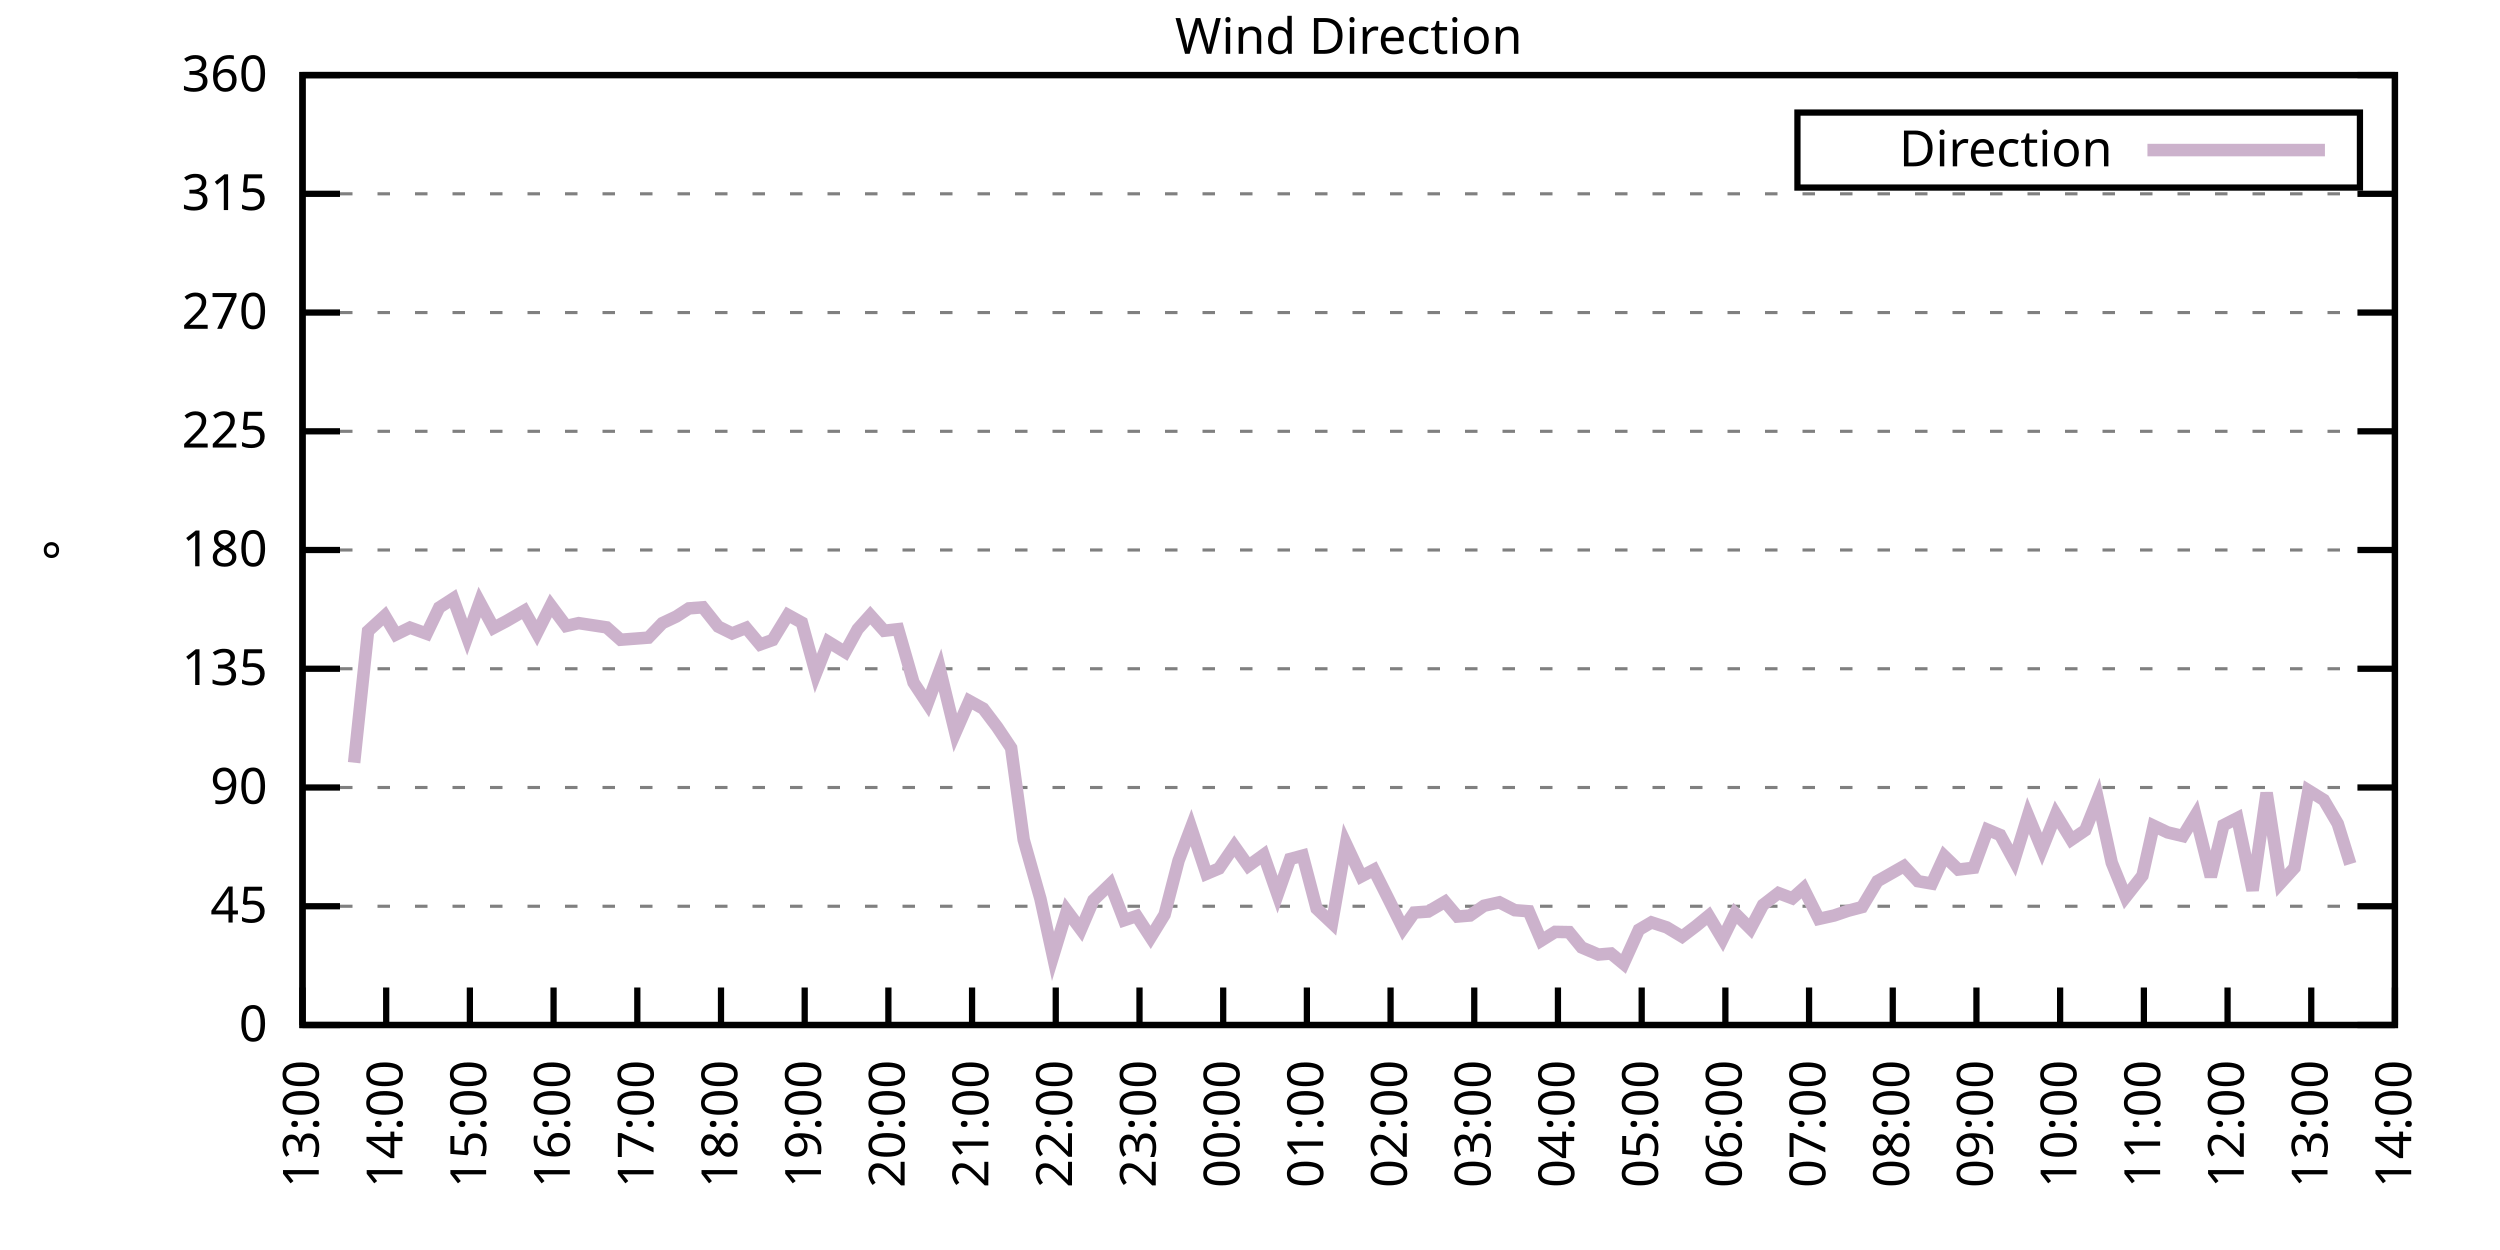
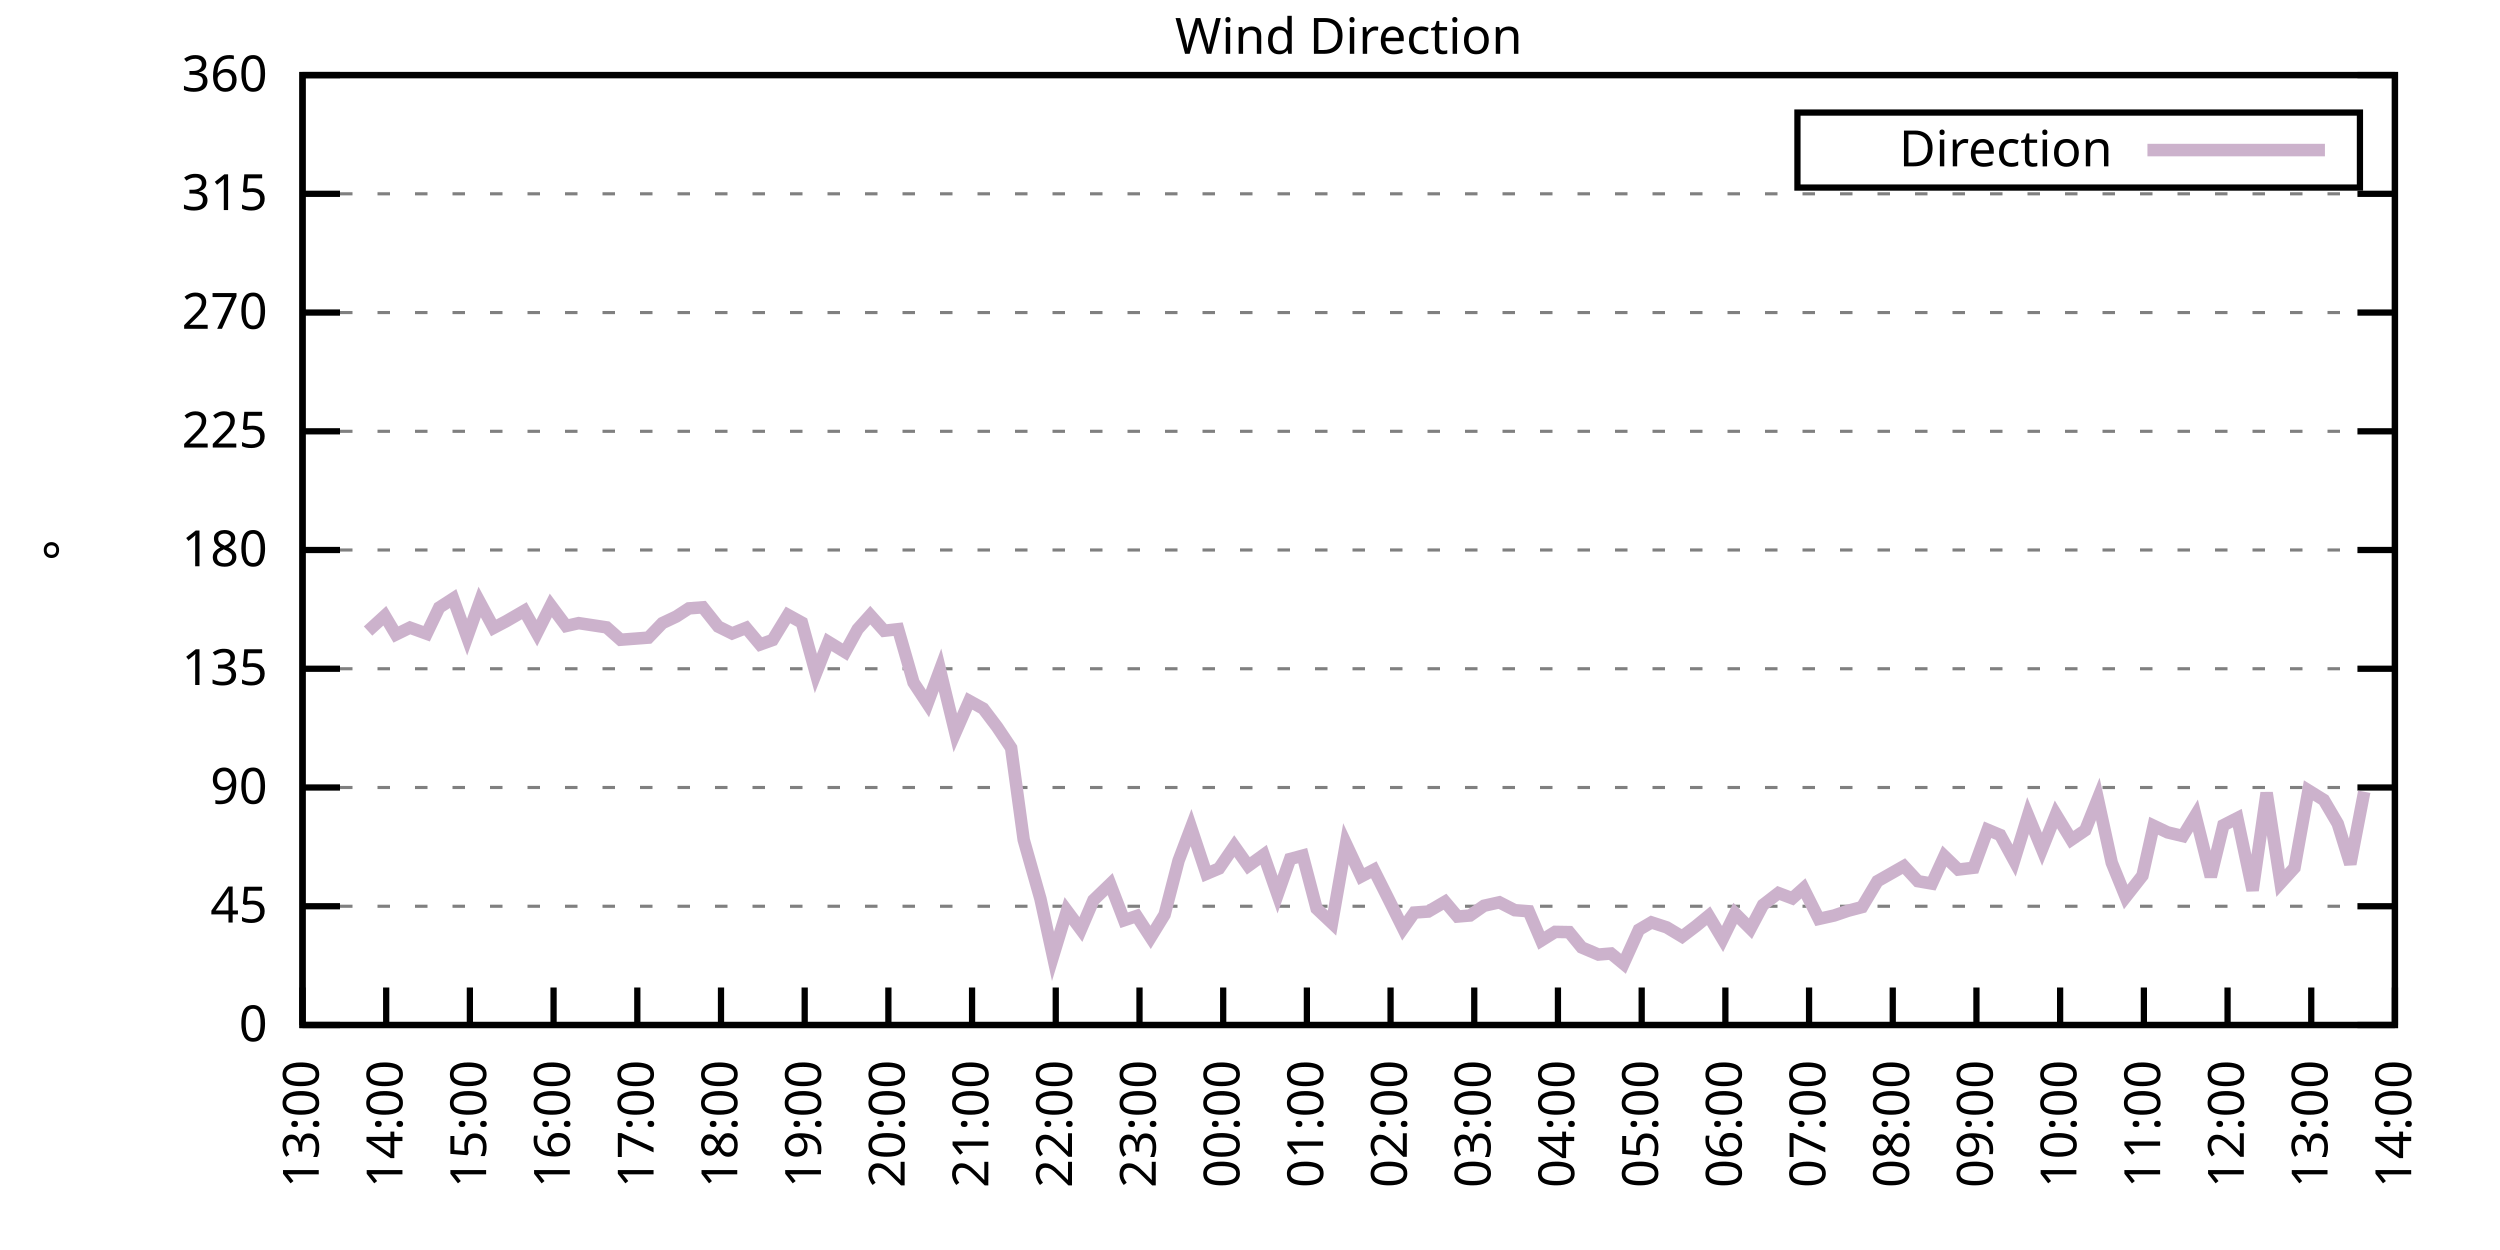
<svg xmlns="http://www.w3.org/2000/svg" xmlns:xlink="http://www.w3.org/1999/xlink" width="400" height="200" viewBox="0 0 400 200">
  <g id="gnuplot_canvas">
    <rect x="0" y="0" width="400" height="200" fill="none" />
    <defs>
      <circle id="gpDot" r="0.5" stroke-width="0.5" stroke="currentColor" />
      <path id="gpPt0" stroke-width="0.333" stroke="currentColor" d="M-1,0 h2 M0,-1 v2" />
      <path id="gpPt1" stroke-width="0.333" stroke="currentColor" d="M-1,-1 L1,1 M1,-1 L-1,1" />
      <path id="gpPt2" stroke-width="0.333" stroke="currentColor" d="M-1,0 L1,0 M0,-1 L0,1 M-1,-1 L1,1 M-1,1 L1,-1" />
      <rect id="gpPt3" stroke-width="0.333" stroke="currentColor" x="-1" y="-1" width="2" height="2" />
      <rect id="gpPt4" stroke-width="0.333" stroke="currentColor" fill="currentColor" x="-1" y="-1" width="2" height="2" />
      <circle id="gpPt5" stroke-width="0.333" stroke="currentColor" cx="0" cy="0" r="1" />
      <use xlink:href="#gpPt5" id="gpPt6" fill="currentColor" stroke="none" />
      <path id="gpPt7" stroke-width="0.333" stroke="currentColor" d="M0,-1.33 L-1.33,0.67 L1.33,0.67 z" />
      <use xlink:href="#gpPt7" id="gpPt8" fill="currentColor" stroke="none" />
      <use xlink:href="#gpPt7" id="gpPt9" stroke="currentColor" transform="rotate(180)" />
      <use xlink:href="#gpPt9" id="gpPt10" fill="currentColor" stroke="none" />
      <use xlink:href="#gpPt3" id="gpPt11" stroke="currentColor" transform="rotate(45)" />
      <use xlink:href="#gpPt11" id="gpPt12" fill="currentColor" stroke="none" />
      <path id="gpPt13" stroke-width="0.333" stroke="currentColor" d="M0,1.330 L1.265,0.411 L0.782,-1.067 L-0.782,-1.076 L-1.265,0.411 z" />
      <use xlink:href="#gpPt13" id="gpPt14" fill="currentColor" stroke="none" />
      <filter id="textbox" filterUnits="objectBoundingBox" x="0" y="0" height="1" width="1">
        <feFlood flood-color="white" flood-opacity="1" result="bgnd" />
        <feComposite in="SourceGraphic" in2="bgnd" operator="atop" />
      </filter>
      <filter id="greybox" filterUnits="objectBoundingBox" x="0" y="0" height="1" width="1">
        <feFlood flood-color="lightgrey" flood-opacity="1" result="grey" />
        <feComposite in="SourceGraphic" in2="grey" operator="atop" />
      </filter>
    </defs>
    <g fill="none" color="white" stroke="currentColor" stroke-width="1.00" stroke-linecap="butt" stroke-linejoin="miter">
</g>
    <g fill="none" color="black" stroke="currentColor" stroke-width="1.00" stroke-linecap="butt" stroke-linejoin="miter">
      <g stroke="none" shape-rendering="crispEdges">
        <polygon fill="rgb(255, 255, 255)" points="48.40,164.00 383.18,164.00 383.18,12.02 48.40,12.02 " />
      </g>
    </g>
    <g fill="none" color="black" stroke="currentColor" stroke-width="1.00" stroke-linecap="butt" stroke-linejoin="miter">
</g>
    <g fill="none" color="black" stroke="black" stroke-width="0.50" stroke-linecap="butt" stroke-linejoin="miter">
</g>
    <g fill="none" color="gray" stroke="currentColor" stroke-width="0.50" stroke-linecap="butt" stroke-linejoin="miter">
      <path stroke="gray" stroke-dasharray="2,4" class="gridline" d="M48.40,164.00 L383.19,164.00  " />
    </g>
    <g fill="none" color="gray" stroke="gray" stroke-width="1.00" stroke-linecap="butt" stroke-linejoin="miter">
</g>
    <g fill="none" color="black" stroke="currentColor" stroke-width="1.00" stroke-linecap="butt" stroke-linejoin="miter">
      <path stroke="black" d="M48.40,164.00 L54.40,164.00 M383.19,164.00 L377.19,164.00  " />
      <g transform="translate(42.80,166.60)" stroke="none" fill="black" font-family="Sans" font-size="8.00" text-anchor="end">
        <text>
          <tspan font-family="Sans"> 0</tspan>
        </text>
      </g>
    </g>
    <g fill="none" color="black" stroke="currentColor" stroke-width="1.00" stroke-linecap="butt" stroke-linejoin="miter">
</g>
    <g fill="none" color="black" stroke="black" stroke-width="0.50" stroke-linecap="butt" stroke-linejoin="miter">
</g>
    <g fill="none" color="gray" stroke="currentColor" stroke-width="0.50" stroke-linecap="butt" stroke-linejoin="miter">
      <path stroke="gray" stroke-dasharray="2,4" class="gridline" d="M48.40,145.00 L383.19,145.00  " />
    </g>
    <g fill="none" color="gray" stroke="gray" stroke-width="1.00" stroke-linecap="butt" stroke-linejoin="miter">
</g>
    <g fill="none" color="black" stroke="currentColor" stroke-width="1.00" stroke-linecap="butt" stroke-linejoin="miter">
      <path stroke="black" d="M48.40,145.00 L54.40,145.00 M383.19,145.00 L377.19,145.00  " />
      <g transform="translate(42.80,147.60)" stroke="none" fill="black" font-family="Sans" font-size="8.00" text-anchor="end">
        <text>
          <tspan font-family="Sans"> 45</tspan>
        </text>
      </g>
    </g>
    <g fill="none" color="black" stroke="currentColor" stroke-width="1.00" stroke-linecap="butt" stroke-linejoin="miter">
</g>
    <g fill="none" color="black" stroke="black" stroke-width="0.50" stroke-linecap="butt" stroke-linejoin="miter">
</g>
    <g fill="none" color="gray" stroke="currentColor" stroke-width="0.50" stroke-linecap="butt" stroke-linejoin="miter">
      <path stroke="gray" stroke-dasharray="2,4" class="gridline" d="M48.40,126.00 L383.19,126.00  " />
    </g>
    <g fill="none" color="gray" stroke="gray" stroke-width="1.00" stroke-linecap="butt" stroke-linejoin="miter">
</g>
    <g fill="none" color="black" stroke="currentColor" stroke-width="1.00" stroke-linecap="butt" stroke-linejoin="miter">
      <path stroke="black" d="M48.40,126.00 L54.40,126.00 M383.19,126.00 L377.19,126.00  " />
      <g transform="translate(42.80,128.60)" stroke="none" fill="black" font-family="Sans" font-size="8.00" text-anchor="end">
        <text>
          <tspan font-family="Sans"> 90</tspan>
        </text>
      </g>
    </g>
    <g fill="none" color="black" stroke="currentColor" stroke-width="1.00" stroke-linecap="butt" stroke-linejoin="miter">
</g>
    <g fill="none" color="black" stroke="black" stroke-width="0.50" stroke-linecap="butt" stroke-linejoin="miter">
</g>
    <g fill="none" color="gray" stroke="currentColor" stroke-width="0.50" stroke-linecap="butt" stroke-linejoin="miter">
      <path stroke="gray" stroke-dasharray="2,4" class="gridline" d="M48.40,107.00 L383.19,107.00  " />
    </g>
    <g fill="none" color="gray" stroke="gray" stroke-width="1.00" stroke-linecap="butt" stroke-linejoin="miter">
</g>
    <g fill="none" color="black" stroke="currentColor" stroke-width="1.00" stroke-linecap="butt" stroke-linejoin="miter">
      <path stroke="black" d="M48.40,107.00 L54.40,107.00 M383.19,107.00 L377.19,107.00  " />
      <g transform="translate(42.80,109.60)" stroke="none" fill="black" font-family="Sans" font-size="8.00" text-anchor="end">
        <text>
          <tspan font-family="Sans"> 135</tspan>
        </text>
      </g>
    </g>
    <g fill="none" color="black" stroke="currentColor" stroke-width="1.00" stroke-linecap="butt" stroke-linejoin="miter">
</g>
    <g fill="none" color="black" stroke="black" stroke-width="0.50" stroke-linecap="butt" stroke-linejoin="miter">
</g>
    <g fill="none" color="gray" stroke="currentColor" stroke-width="0.50" stroke-linecap="butt" stroke-linejoin="miter">
      <path stroke="gray" stroke-dasharray="2,4" class="gridline" d="M48.40,88.00 L383.19,88.00  " />
    </g>
    <g fill="none" color="gray" stroke="gray" stroke-width="1.00" stroke-linecap="butt" stroke-linejoin="miter">
</g>
    <g fill="none" color="black" stroke="currentColor" stroke-width="1.00" stroke-linecap="butt" stroke-linejoin="miter">
      <path stroke="black" d="M48.40,88.00 L54.40,88.00 M383.19,88.00 L377.19,88.00  " />
      <g transform="translate(42.80,90.60)" stroke="none" fill="black" font-family="Sans" font-size="8.00" text-anchor="end">
        <text>
          <tspan font-family="Sans"> 180</tspan>
        </text>
      </g>
    </g>
    <g fill="none" color="black" stroke="currentColor" stroke-width="1.00" stroke-linecap="butt" stroke-linejoin="miter">
</g>
    <g fill="none" color="black" stroke="black" stroke-width="0.50" stroke-linecap="butt" stroke-linejoin="miter">
</g>
    <g fill="none" color="gray" stroke="currentColor" stroke-width="0.50" stroke-linecap="butt" stroke-linejoin="miter">
      <path stroke="gray" stroke-dasharray="2,4" class="gridline" d="M48.40,69.01 L383.19,69.01  " />
    </g>
    <g fill="none" color="gray" stroke="gray" stroke-width="1.00" stroke-linecap="butt" stroke-linejoin="miter">
</g>
    <g fill="none" color="black" stroke="currentColor" stroke-width="1.00" stroke-linecap="butt" stroke-linejoin="miter">
      <path stroke="black" d="M48.40,69.01 L54.40,69.01 M383.19,69.01 L377.19,69.01  " />
      <g transform="translate(42.80,71.61)" stroke="none" fill="black" font-family="Sans" font-size="8.00" text-anchor="end">
        <text>
          <tspan font-family="Sans"> 225</tspan>
        </text>
      </g>
    </g>
    <g fill="none" color="black" stroke="currentColor" stroke-width="1.00" stroke-linecap="butt" stroke-linejoin="miter">
</g>
    <g fill="none" color="black" stroke="black" stroke-width="0.50" stroke-linecap="butt" stroke-linejoin="miter">
</g>
    <g fill="none" color="gray" stroke="currentColor" stroke-width="0.50" stroke-linecap="butt" stroke-linejoin="miter">
      <path stroke="gray" stroke-dasharray="2,4" class="gridline" d="M48.40,50.01 L383.19,50.01  " />
    </g>
    <g fill="none" color="gray" stroke="gray" stroke-width="1.00" stroke-linecap="butt" stroke-linejoin="miter">
</g>
    <g fill="none" color="black" stroke="currentColor" stroke-width="1.00" stroke-linecap="butt" stroke-linejoin="miter">
      <path stroke="black" d="M48.40,50.01 L54.40,50.01 M383.19,50.01 L377.19,50.01  " />
      <g transform="translate(42.80,52.61)" stroke="none" fill="black" font-family="Sans" font-size="8.00" text-anchor="end">
        <text>
          <tspan font-family="Sans"> 270</tspan>
        </text>
      </g>
    </g>
    <g fill="none" color="black" stroke="currentColor" stroke-width="1.00" stroke-linecap="butt" stroke-linejoin="miter">
</g>
    <g fill="none" color="black" stroke="black" stroke-width="0.50" stroke-linecap="butt" stroke-linejoin="miter">
</g>
    <g fill="none" color="gray" stroke="currentColor" stroke-width="0.50" stroke-linecap="butt" stroke-linejoin="miter">
      <path stroke="gray" stroke-dasharray="2,4" class="gridline" d="M48.40,31.01 L383.19,31.01  " />
    </g>
    <g fill="none" color="gray" stroke="gray" stroke-width="1.00" stroke-linecap="butt" stroke-linejoin="miter">
</g>
    <g fill="none" color="black" stroke="currentColor" stroke-width="1.00" stroke-linecap="butt" stroke-linejoin="miter">
      <path stroke="black" d="M48.40,31.01 L54.40,31.01 M383.19,31.01 L377.19,31.01  " />
      <g transform="translate(42.80,33.61)" stroke="none" fill="black" font-family="Sans" font-size="8.00" text-anchor="end">
        <text>
          <tspan font-family="Sans"> 315</tspan>
        </text>
      </g>
    </g>
    <g fill="none" color="black" stroke="currentColor" stroke-width="1.00" stroke-linecap="butt" stroke-linejoin="miter">
</g>
    <g fill="none" color="black" stroke="black" stroke-width="0.50" stroke-linecap="butt" stroke-linejoin="miter">
</g>
    <g fill="none" color="gray" stroke="currentColor" stroke-width="0.50" stroke-linecap="butt" stroke-linejoin="miter">
      <path stroke="gray" stroke-dasharray="2,4" class="gridline" d="M48.40,12.01 L383.19,12.01  " />
    </g>
    <g fill="none" color="gray" stroke="gray" stroke-width="1.00" stroke-linecap="butt" stroke-linejoin="miter">
</g>
    <g fill="none" color="black" stroke="currentColor" stroke-width="1.00" stroke-linecap="butt" stroke-linejoin="miter">
      <path stroke="black" d="M48.40,12.01 L54.40,12.01 M383.19,12.01 L377.19,12.01  " />
      <g transform="translate(42.80,14.61)" stroke="none" fill="black" font-family="Sans" font-size="8.00" text-anchor="end">
        <text>
          <tspan font-family="Sans"> 360</tspan>
        </text>
      </g>
    </g>
    <g fill="none" color="black" stroke="currentColor" stroke-width="1.00" stroke-linecap="butt" stroke-linejoin="miter">
      <path stroke="black" d="M48.40,164.00 L48.40,158.00  " />
      <g transform="translate(51.00,169.60) rotate(270.00)" stroke="none" fill="black" font-family="Sans" font-size="8.00" text-anchor="end">
        <text>
          <tspan font-family="Sans">13:00</tspan>
        </text>
      </g>
    </g>
    <g fill="none" color="black" stroke="currentColor" stroke-width="1.00" stroke-linecap="butt" stroke-linejoin="miter">
      <path stroke="black" d="M61.79,164.00 L61.79,158.00  " />
      <g transform="translate(64.39,169.60) rotate(270.00)" stroke="none" fill="black" font-family="Sans" font-size="8.00" text-anchor="end">
        <text>
          <tspan font-family="Sans">14:00</tspan>
        </text>
      </g>
    </g>
    <g fill="none" color="black" stroke="currentColor" stroke-width="1.00" stroke-linecap="butt" stroke-linejoin="miter">
      <path stroke="black" d="M75.18,164.00 L75.18,158.00  " />
      <g transform="translate(77.78,169.60) rotate(270.00)" stroke="none" fill="black" font-family="Sans" font-size="8.00" text-anchor="end">
        <text>
          <tspan font-family="Sans">15:00</tspan>
        </text>
      </g>
    </g>
    <g fill="none" color="black" stroke="currentColor" stroke-width="1.00" stroke-linecap="butt" stroke-linejoin="miter">
      <path stroke="black" d="M88.57,164.00 L88.57,158.00  " />
      <g transform="translate(91.17,169.60) rotate(270.00)" stroke="none" fill="black" font-family="Sans" font-size="8.00" text-anchor="end">
        <text>
          <tspan font-family="Sans">16:00</tspan>
        </text>
      </g>
    </g>
    <g fill="none" color="black" stroke="currentColor" stroke-width="1.00" stroke-linecap="butt" stroke-linejoin="miter">
      <path stroke="black" d="M101.97,164.00 L101.97,158.00  " />
      <g transform="translate(104.57,169.60) rotate(270.00)" stroke="none" fill="black" font-family="Sans" font-size="8.00" text-anchor="end">
        <text>
          <tspan font-family="Sans">17:00</tspan>
        </text>
      </g>
    </g>
    <g fill="none" color="black" stroke="currentColor" stroke-width="1.00" stroke-linecap="butt" stroke-linejoin="miter">
      <path stroke="black" d="M115.36,164.00 L115.36,158.00  " />
      <g transform="translate(117.96,169.60) rotate(270.00)" stroke="none" fill="black" font-family="Sans" font-size="8.00" text-anchor="end">
        <text>
          <tspan font-family="Sans">18:00</tspan>
        </text>
      </g>
    </g>
    <g fill="none" color="black" stroke="currentColor" stroke-width="1.00" stroke-linecap="butt" stroke-linejoin="miter">
      <path stroke="black" d="M128.75,164.00 L128.75,158.00  " />
      <g transform="translate(131.35,169.60) rotate(270.00)" stroke="none" fill="black" font-family="Sans" font-size="8.00" text-anchor="end">
        <text>
          <tspan font-family="Sans">19:00</tspan>
        </text>
      </g>
    </g>
    <g fill="none" color="black" stroke="currentColor" stroke-width="1.00" stroke-linecap="butt" stroke-linejoin="miter">
      <path stroke="black" d="M142.14,164.00 L142.14,158.00  " />
      <g transform="translate(144.74,169.60) rotate(270.00)" stroke="none" fill="black" font-family="Sans" font-size="8.00" text-anchor="end">
        <text>
          <tspan font-family="Sans">20:00</tspan>
        </text>
      </g>
    </g>
    <g fill="none" color="black" stroke="currentColor" stroke-width="1.00" stroke-linecap="butt" stroke-linejoin="miter">
      <path stroke="black" d="M155.53,164.00 L155.53,158.00  " />
      <g transform="translate(158.13,169.60) rotate(270.00)" stroke="none" fill="black" font-family="Sans" font-size="8.00" text-anchor="end">
        <text>
          <tspan font-family="Sans">21:00</tspan>
        </text>
      </g>
    </g>
    <g fill="none" color="black" stroke="currentColor" stroke-width="1.00" stroke-linecap="butt" stroke-linejoin="miter">
      <path stroke="black" d="M168.92,164.00 L168.92,158.00  " />
      <g transform="translate(171.52,169.60) rotate(270.00)" stroke="none" fill="black" font-family="Sans" font-size="8.00" text-anchor="end">
        <text>
          <tspan font-family="Sans">22:00</tspan>
        </text>
      </g>
    </g>
    <g fill="none" color="black" stroke="currentColor" stroke-width="1.00" stroke-linecap="butt" stroke-linejoin="miter">
      <path stroke="black" d="M182.32,164.00 L182.32,158.00  " />
      <g transform="translate(184.92,169.60) rotate(270.00)" stroke="none" fill="black" font-family="Sans" font-size="8.00" text-anchor="end">
        <text>
          <tspan font-family="Sans">23:00</tspan>
        </text>
      </g>
    </g>
    <g fill="none" color="black" stroke="currentColor" stroke-width="1.00" stroke-linecap="butt" stroke-linejoin="miter">
      <path stroke="black" d="M195.71,164.00 L195.71,158.00  " />
      <g transform="translate(198.31,169.60) rotate(270.00)" stroke="none" fill="black" font-family="Sans" font-size="8.00" text-anchor="end">
        <text>
          <tspan font-family="Sans">00:00</tspan>
        </text>
      </g>
    </g>
    <g fill="none" color="black" stroke="currentColor" stroke-width="1.00" stroke-linecap="butt" stroke-linejoin="miter">
      <path stroke="black" d="M209.10,164.00 L209.10,158.00  " />
      <g transform="translate(211.70,169.60) rotate(270.00)" stroke="none" fill="black" font-family="Sans" font-size="8.00" text-anchor="end">
        <text>
          <tspan font-family="Sans">01:00</tspan>
        </text>
      </g>
    </g>
    <g fill="none" color="black" stroke="currentColor" stroke-width="1.00" stroke-linecap="butt" stroke-linejoin="miter">
      <path stroke="black" d="M222.49,164.00 L222.49,158.00  " />
      <g transform="translate(225.09,169.60) rotate(270.00)" stroke="none" fill="black" font-family="Sans" font-size="8.00" text-anchor="end">
        <text>
          <tspan font-family="Sans">02:00</tspan>
        </text>
      </g>
    </g>
    <g fill="none" color="black" stroke="currentColor" stroke-width="1.00" stroke-linecap="butt" stroke-linejoin="miter">
      <path stroke="black" d="M235.88,164.00 L235.88,158.00  " />
      <g transform="translate(238.48,169.60) rotate(270.00)" stroke="none" fill="black" font-family="Sans" font-size="8.00" text-anchor="end">
        <text>
          <tspan font-family="Sans">03:00</tspan>
        </text>
      </g>
    </g>
    <g fill="none" color="black" stroke="currentColor" stroke-width="1.00" stroke-linecap="butt" stroke-linejoin="miter">
      <path stroke="black" d="M249.27,164.00 L249.27,158.00  " />
      <g transform="translate(251.87,169.60) rotate(270.00)" stroke="none" fill="black" font-family="Sans" font-size="8.00" text-anchor="end">
        <text>
          <tspan font-family="Sans">04:00</tspan>
        </text>
      </g>
    </g>
    <g fill="none" color="black" stroke="currentColor" stroke-width="1.00" stroke-linecap="butt" stroke-linejoin="miter">
      <path stroke="black" d="M262.67,164.00 L262.67,158.00  " />
      <g transform="translate(265.27,169.60) rotate(270.00)" stroke="none" fill="black" font-family="Sans" font-size="8.00" text-anchor="end">
        <text>
          <tspan font-family="Sans">05:00</tspan>
        </text>
      </g>
    </g>
    <g fill="none" color="black" stroke="currentColor" stroke-width="1.00" stroke-linecap="butt" stroke-linejoin="miter">
      <path stroke="black" d="M276.06,164.00 L276.06,158.00  " />
      <g transform="translate(278.66,169.60) rotate(270.00)" stroke="none" fill="black" font-family="Sans" font-size="8.00" text-anchor="end">
        <text>
          <tspan font-family="Sans">06:00</tspan>
        </text>
      </g>
    </g>
    <g fill="none" color="black" stroke="currentColor" stroke-width="1.00" stroke-linecap="butt" stroke-linejoin="miter">
      <path stroke="black" d="M289.45,164.00 L289.45,158.00  " />
      <g transform="translate(292.05,169.60) rotate(270.00)" stroke="none" fill="black" font-family="Sans" font-size="8.00" text-anchor="end">
        <text>
          <tspan font-family="Sans">07:00</tspan>
        </text>
      </g>
    </g>
    <g fill="none" color="black" stroke="currentColor" stroke-width="1.00" stroke-linecap="butt" stroke-linejoin="miter">
      <path stroke="black" d="M302.84,164.00 L302.84,158.00  " />
      <g transform="translate(305.44,169.60) rotate(270.00)" stroke="none" fill="black" font-family="Sans" font-size="8.00" text-anchor="end">
        <text>
          <tspan font-family="Sans">08:00</tspan>
        </text>
      </g>
    </g>
    <g fill="none" color="black" stroke="currentColor" stroke-width="1.00" stroke-linecap="butt" stroke-linejoin="miter">
      <path stroke="black" d="M316.23,164.00 L316.23,158.00  " />
      <g transform="translate(318.83,169.60) rotate(270.00)" stroke="none" fill="black" font-family="Sans" font-size="8.00" text-anchor="end">
        <text>
          <tspan font-family="Sans">09:00</tspan>
        </text>
      </g>
    </g>
    <g fill="none" color="black" stroke="currentColor" stroke-width="1.00" stroke-linecap="butt" stroke-linejoin="miter">
      <path stroke="black" d="M329.62,164.00 L329.62,158.00  " />
      <g transform="translate(332.22,169.60) rotate(270.00)" stroke="none" fill="black" font-family="Sans" font-size="8.00" text-anchor="end">
        <text>
          <tspan font-family="Sans">10:00</tspan>
        </text>
      </g>
    </g>
    <g fill="none" color="black" stroke="currentColor" stroke-width="1.00" stroke-linecap="butt" stroke-linejoin="miter">
      <path stroke="black" d="M343.02,164.00 L343.02,158.00  " />
      <g transform="translate(345.62,169.60) rotate(270.00)" stroke="none" fill="black" font-family="Sans" font-size="8.00" text-anchor="end">
        <text>
          <tspan font-family="Sans">11:00</tspan>
        </text>
      </g>
    </g>
    <g fill="none" color="black" stroke="currentColor" stroke-width="1.00" stroke-linecap="butt" stroke-linejoin="miter">
      <path stroke="black" d="M356.41,164.00 L356.41,158.00  " />
      <g transform="translate(359.01,169.60) rotate(270.00)" stroke="none" fill="black" font-family="Sans" font-size="8.00" text-anchor="end">
        <text>
          <tspan font-family="Sans">12:00</tspan>
        </text>
      </g>
    </g>
    <g fill="none" color="black" stroke="currentColor" stroke-width="1.00" stroke-linecap="butt" stroke-linejoin="miter">
      <path stroke="black" d="M369.80,164.00 L369.80,158.00  " />
      <g transform="translate(372.40,169.60) rotate(270.00)" stroke="none" fill="black" font-family="Sans" font-size="8.00" text-anchor="end">
        <text>
          <tspan font-family="Sans">13:00</tspan>
        </text>
      </g>
    </g>
    <g fill="none" color="black" stroke="currentColor" stroke-width="1.00" stroke-linecap="butt" stroke-linejoin="miter">
      <path stroke="black" d="M383.19,164.00 L383.19,158.00  " />
      <g transform="translate(385.79,169.60) rotate(270.00)" stroke="none" fill="black" font-family="Sans" font-size="8.00" text-anchor="end">
        <text>
          <tspan font-family="Sans">14:00</tspan>
        </text>
      </g>
    </g>
    <g fill="none" color="black" stroke="currentColor" stroke-width="1.00" stroke-linecap="butt" stroke-linejoin="miter">
</g>
    <g fill="none" color="black" stroke="currentColor" stroke-width="1.00" stroke-linecap="butt" stroke-linejoin="miter">
      <path stroke="black" d="M48.40,12.01 L48.40,164.00 L383.19,164.00 L383.19,12.01 L48.40,12.01 Z  " />
    </g>
    <g fill="none" color="black" stroke="currentColor" stroke-width="1.00" stroke-linecap="butt" stroke-linejoin="miter">
</g>
    <g fill="none" color="black" stroke="currentColor" stroke-width="1.00" stroke-linecap="butt" stroke-linejoin="miter">
      <path stroke="black" d="M287.59,30.01 L287.59,18.01 L377.59,18.01 L377.59,30.01 L287.59,30.01 Z  " />
    </g>
    <g id="Wind_direction_plot_1">
      <g fill="none" color="white" stroke="black" stroke-width="2.00" stroke-linecap="butt" stroke-linejoin="miter">
</g>
      <g fill="none" color="black" stroke="currentColor" stroke-width="2.00" stroke-linecap="butt" stroke-linejoin="miter">
        <g transform="translate(337.99,26.61)" stroke="none" fill="black" font-family="Sans" font-size="8.00" text-anchor="end">
          <text>
            <tspan font-family="Sans">Direction</tspan>
          </text>
        </g>
      </g>
      <g fill="none" color="black" stroke="currentColor" stroke-width="2.00" stroke-linecap="butt" stroke-linejoin="miter">
-         <path stroke="rgb(204, 178, 204)" d="M343.59,24.01 L371.99,24.01 M56.66,122.03 L58.89,100.97 L61.57,98.52 L63.35,101.52 L65.59,100.42 L68.26,101.39   L70.27,97.21 L72.50,95.77 L74.74,101.94 L76.75,96.32 L78.98,100.46 L80.99,99.40 L83.89,97.72 L85.90,101.30   L88.13,96.87 L90.58,100.16 L92.59,99.70 L94.82,100.04 L97.06,100.38 L99.29,102.36 L101.52,102.19 L103.75,102.02   L105.98,99.70 L108.22,98.64 L110.22,97.34 L112.46,97.17 L114.91,100.25 L117.14,101.35 L119.38,100.46 L121.61,103.12   L123.62,102.40 L126.07,98.39 L128.30,99.62 L130.54,107.76 L132.54,102.70 L135.22,104.34 L137.23,100.67 L139.24,98.43   L141.47,100.92 L143.70,100.67 L146.16,109.20 L148.39,112.58 L150.40,107.17 L152.85,117.26 L155.09,112.15 L157.32,113.38   L159.55,116.33 L161.78,119.67 L163.79,134.36 L166.47,143.82 L168.48,153.02 L170.71,145.72 L172.94,148.72 L174.95,144.03   L177.63,141.45 L179.86,147.24 L181.87,146.56 L184.10,149.98 L186.33,146.35 L188.57,137.70 L190.57,132.42 L193.03,139.81   L195.04,138.96 L197.49,135.38 L199.73,138.54 L202.18,136.77 L204.41,143.14 L206.42,137.44 L208.43,136.90 L210.66,145.38   L213.12,147.70 L215.35,135.00 L217.80,140.23 L219.81,139.17 L222.04,143.61 L224.50,148.55 L226.29,146.01 L228.52,145.85   L231.20,144.28 L233.20,146.65 L235.21,146.48 L237.44,144.92 L239.90,144.37 L242.36,145.63 L244.59,145.80 L246.60,150.49   L248.83,149.10 L251.06,149.14 L253.07,151.59 L255.75,152.73 L257.76,152.56 L259.76,154.21 L262.22,148.76 L264.23,147.58   L266.68,148.38 L269.14,149.86 L271.37,148.17 L273.38,146.52 L275.61,150.24 L277.62,146.14 L280.07,148.59 L282.08,144.79   L284.54,142.89 L286.77,143.73 L288.56,142.13 L291.01,147.03 L293.47,146.48 L295.70,145.72 L297.93,145.13 L300.39,140.99   L304.63,138.58 L306.86,140.99 L309.09,141.37 L311.10,136.98 L313.33,139.13 L315.79,138.84 L318.02,132.76 L320.03,133.60   L322.26,137.70 L324.49,130.48 L326.72,135.88 L328.95,130.31 L331.41,134.36 L333.64,132.84 L335.65,127.82 L337.88,138.04   L340.11,143.52 L342.79,140.10 L344.58,132.12 L346.81,133.18 L349.26,133.77 L351.27,130.48 L353.73,140.27 L355.74,132.04   L357.97,130.90 L360.42,142.47 L362.66,126.85 L364.89,141.29 L367.12,138.84 L369.35,126.47 L371.81,127.99 L374.04,131.79   L376.05,138.25  " />
+         <path stroke="rgb(204, 178, 204)" d="M343.59,24.01 L371.99,24.01 M58.89,100.97 L61.57,98.52 L63.35,101.52 L65.59,100.42 L68.26,101.39 L70.27,97.21   L72.50,95.77 L74.74,101.94 L76.75,96.32 L78.98,100.46 L80.99,99.40 L83.89,97.72 L85.90,101.30 L88.13,96.87   L90.58,100.16 L92.59,99.70 L94.82,100.04 L97.06,100.38 L99.29,102.36 L101.52,102.19 L103.75,102.02 L105.98,99.70   L108.22,98.64 L110.22,97.34 L112.46,97.17 L114.91,100.25 L117.14,101.35 L119.38,100.46 L121.61,103.12 L123.62,102.40   L126.07,98.39 L128.30,99.62 L130.54,107.76 L132.54,102.70 L135.22,104.34 L137.23,100.67 L139.24,98.43 L141.47,100.92   L143.70,100.67 L146.16,109.20 L148.39,112.58 L150.40,107.17 L152.85,117.26 L155.09,112.15 L157.32,113.38 L159.55,116.33   L161.78,119.67 L163.79,134.36 L166.47,143.82 L168.48,153.02 L170.71,145.72 L172.94,148.72 L174.95,144.03 L177.63,141.45   L179.86,147.24 L181.87,146.56 L184.10,149.98 L186.33,146.35 L188.57,137.70 L190.57,132.42 L193.03,139.81 L195.04,138.96   L197.49,135.38 L199.73,138.54 L202.18,136.77 L204.41,143.14 L206.42,137.44 L208.43,136.90 L210.66,145.38 L213.12,147.70   L215.35,135.00 L217.80,140.23 L219.81,139.17 L222.04,143.61 L224.50,148.55 L226.29,146.01 L228.52,145.85 L231.20,144.28   L233.20,146.65 L235.21,146.48 L237.44,144.92 L239.90,144.37 L242.36,145.63 L244.59,145.80 L246.60,150.49 L248.83,149.10   L251.06,149.14 L253.07,151.59 L255.75,152.73 L257.76,152.56 L259.76,154.21 L262.22,148.76 L264.23,147.58 L266.68,148.38   L269.14,149.86 L271.37,148.17 L273.38,146.52 L275.61,150.24 L277.62,146.14 L280.07,148.59 L282.08,144.79 L284.54,142.89   L286.77,143.73 L288.56,142.13 L291.01,147.03 L293.47,146.48 L295.70,145.72 L297.93,145.13 L300.39,140.99 L304.63,138.58   L306.86,140.99 L309.09,141.37 L311.10,136.98 L313.33,139.13 L315.79,138.84 L318.02,132.76 L320.03,133.60 L322.26,137.70   L324.49,130.48 L326.72,135.88 L328.95,130.31 L331.41,134.36 L333.64,132.84 L335.65,127.82 L337.88,138.04 L340.11,143.52   L342.79,140.10 L344.58,132.12 L346.81,133.18 L349.26,133.77 L351.27,130.48 L353.73,140.27 L355.74,132.04 L357.97,130.90   L360.42,142.47 L362.66,126.85 L364.89,141.29 L367.12,138.84 L369.35,126.47 L371.81,127.99 L374.04,131.79 L376.05,138.25   L378.28,126.68  " />
      </g>
    </g>
    <g fill="none" color="black" stroke="currentColor" stroke-width="2.00" stroke-linecap="butt" stroke-linejoin="miter">
</g>
    <g fill="none" color="black" stroke="black" stroke-width="1.00" stroke-linecap="butt" stroke-linejoin="miter">
</g>
    <g fill="none" color="black" stroke="currentColor" stroke-width="1.00" stroke-linecap="butt" stroke-linejoin="miter">
      <path stroke="black" d="M48.40,12.01 L48.40,164.00 L383.19,164.00 L383.19,12.01 L48.40,12.01 Z  " />
      <g transform="translate(12.80,88.01) rotate(270.00)" stroke="none" fill="black" font-family="Sans" font-size="8.00" text-anchor="middle">
        <text>
          <tspan font-family="Sans">°</tspan>
        </text>
      </g>
    </g>
    <g fill="none" color="black" stroke="currentColor" stroke-width="1.00" stroke-linecap="butt" stroke-linejoin="miter">
</g>
    <g fill="none" color="black" stroke="currentColor" stroke-width="1.00" stroke-linecap="butt" stroke-linejoin="miter">
      <g transform="translate(215.79,8.61)" stroke="none" fill="black" font-family="Sans" font-size="8.00" text-anchor="middle">
        <text>
          <tspan font-family="Sans">Wind Direction</tspan>
        </text>
      </g>
    </g>
    <g fill="none" color="black" stroke="currentColor" stroke-width="1.00" stroke-linecap="butt" stroke-linejoin="miter">
</g>
  </g>
</svg>
